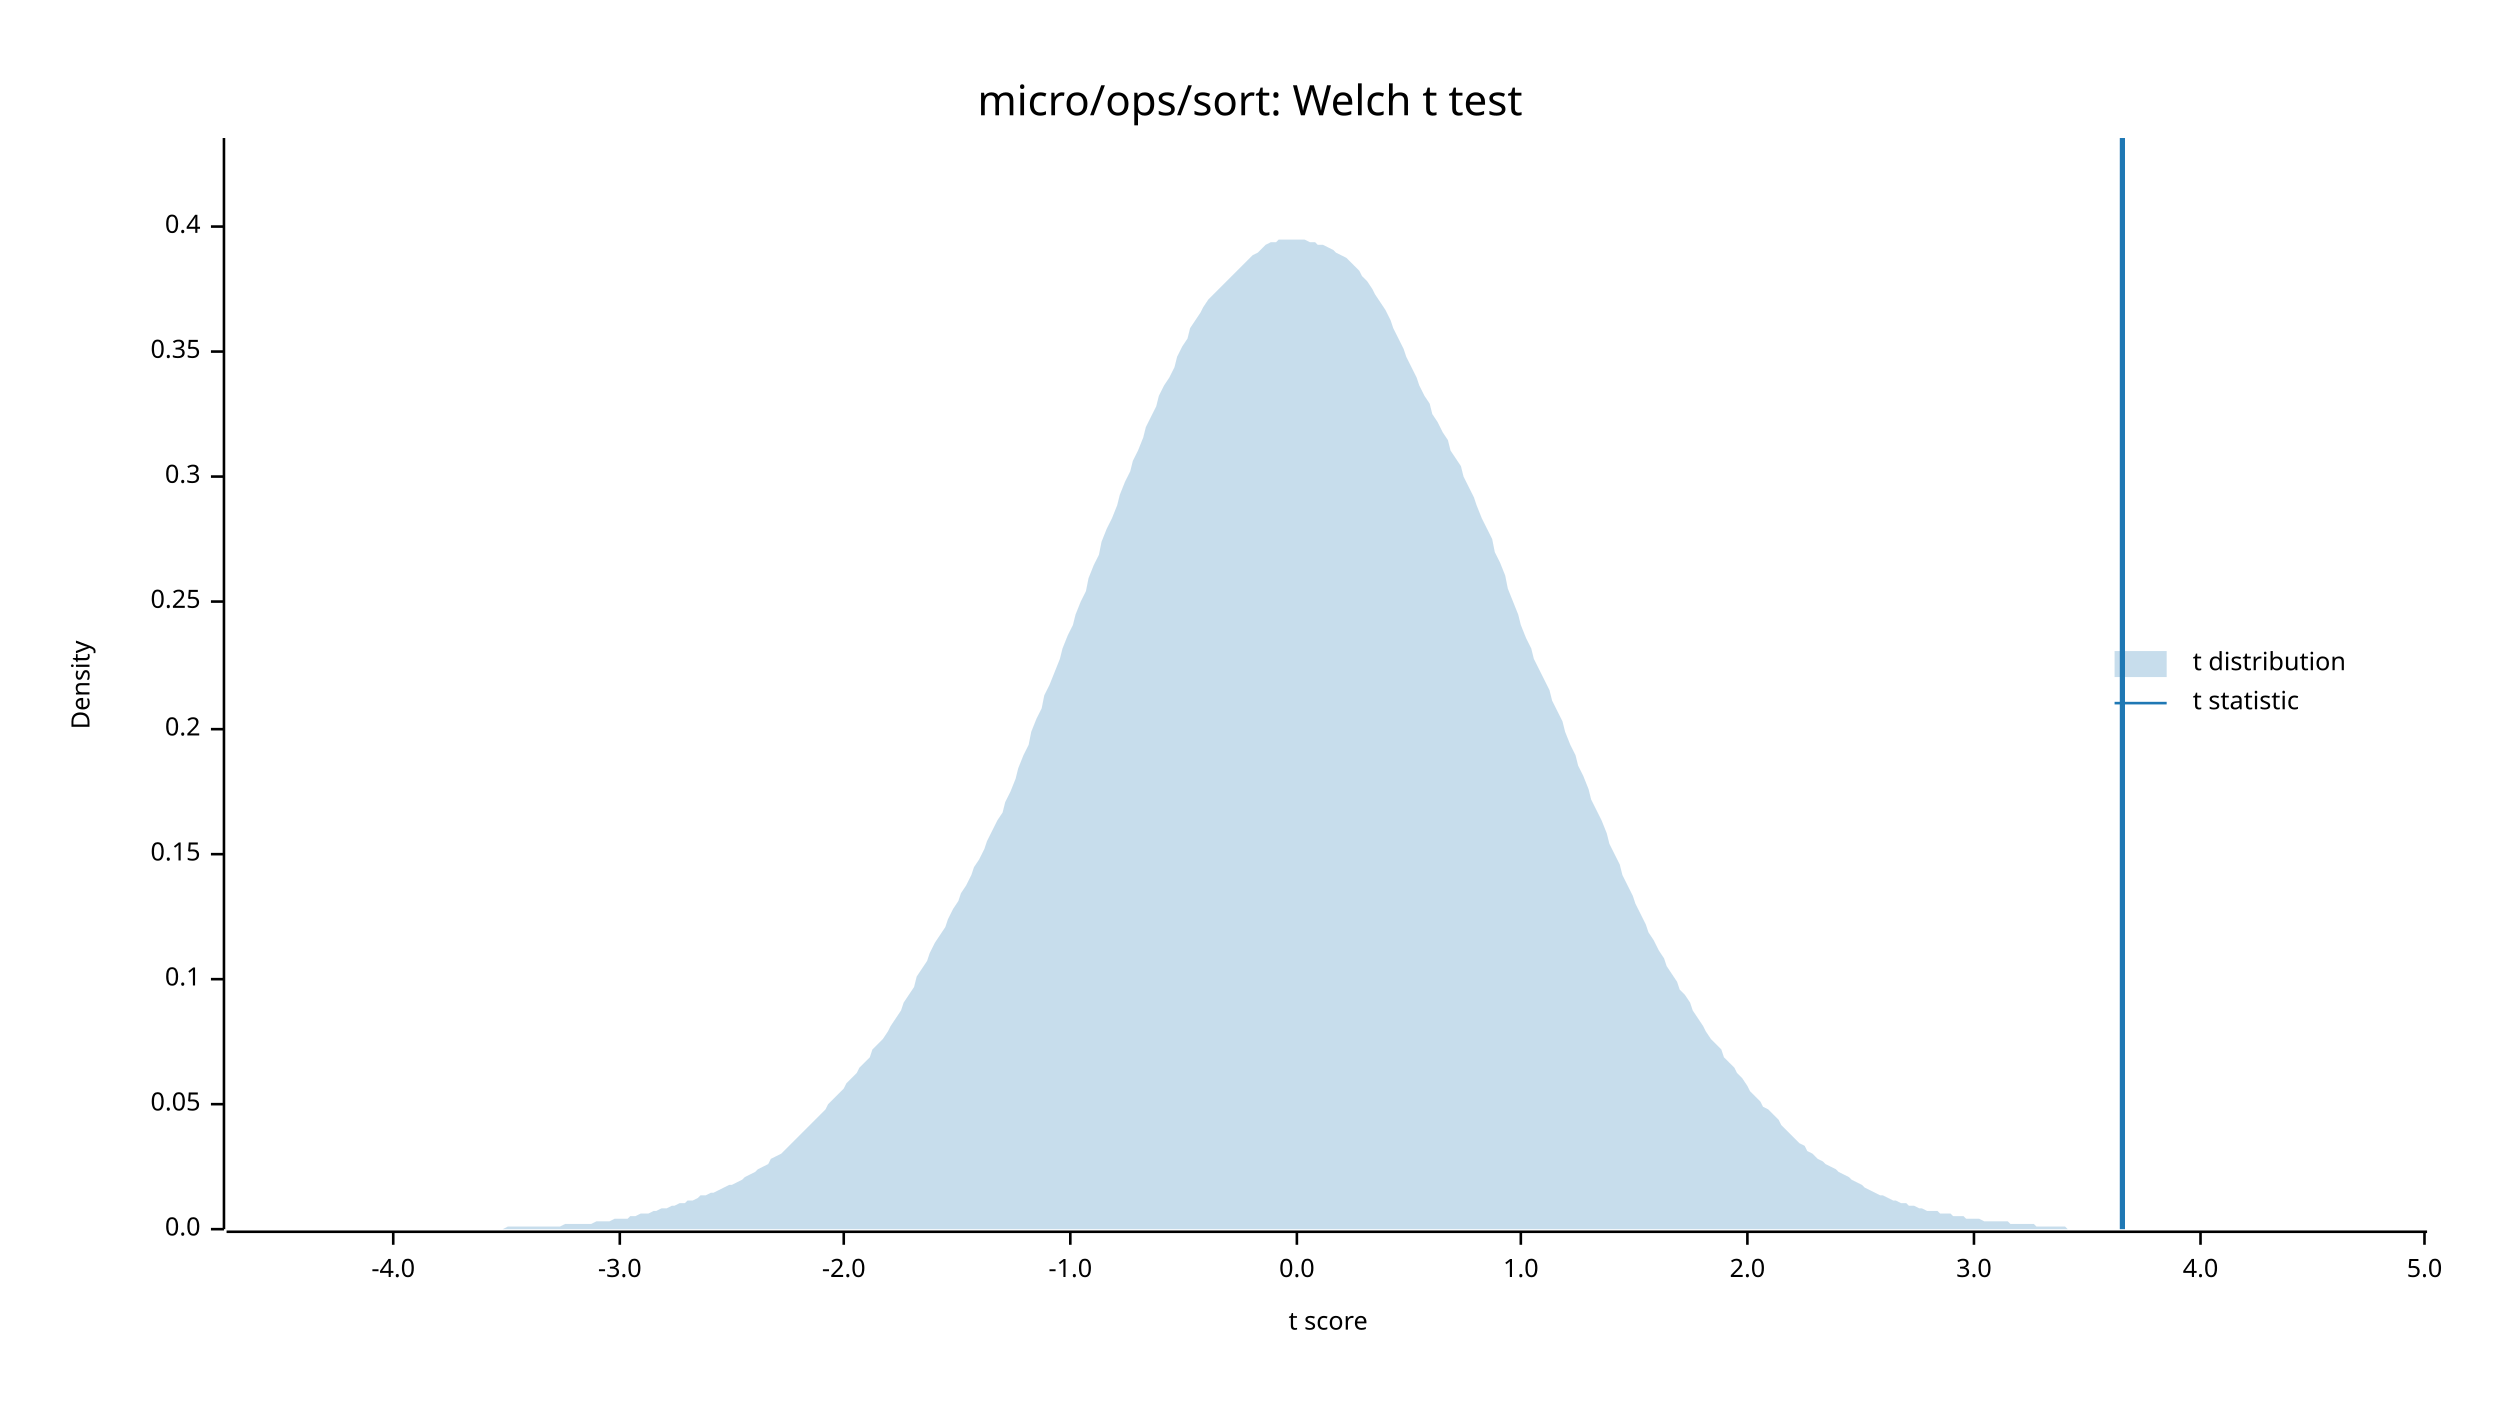
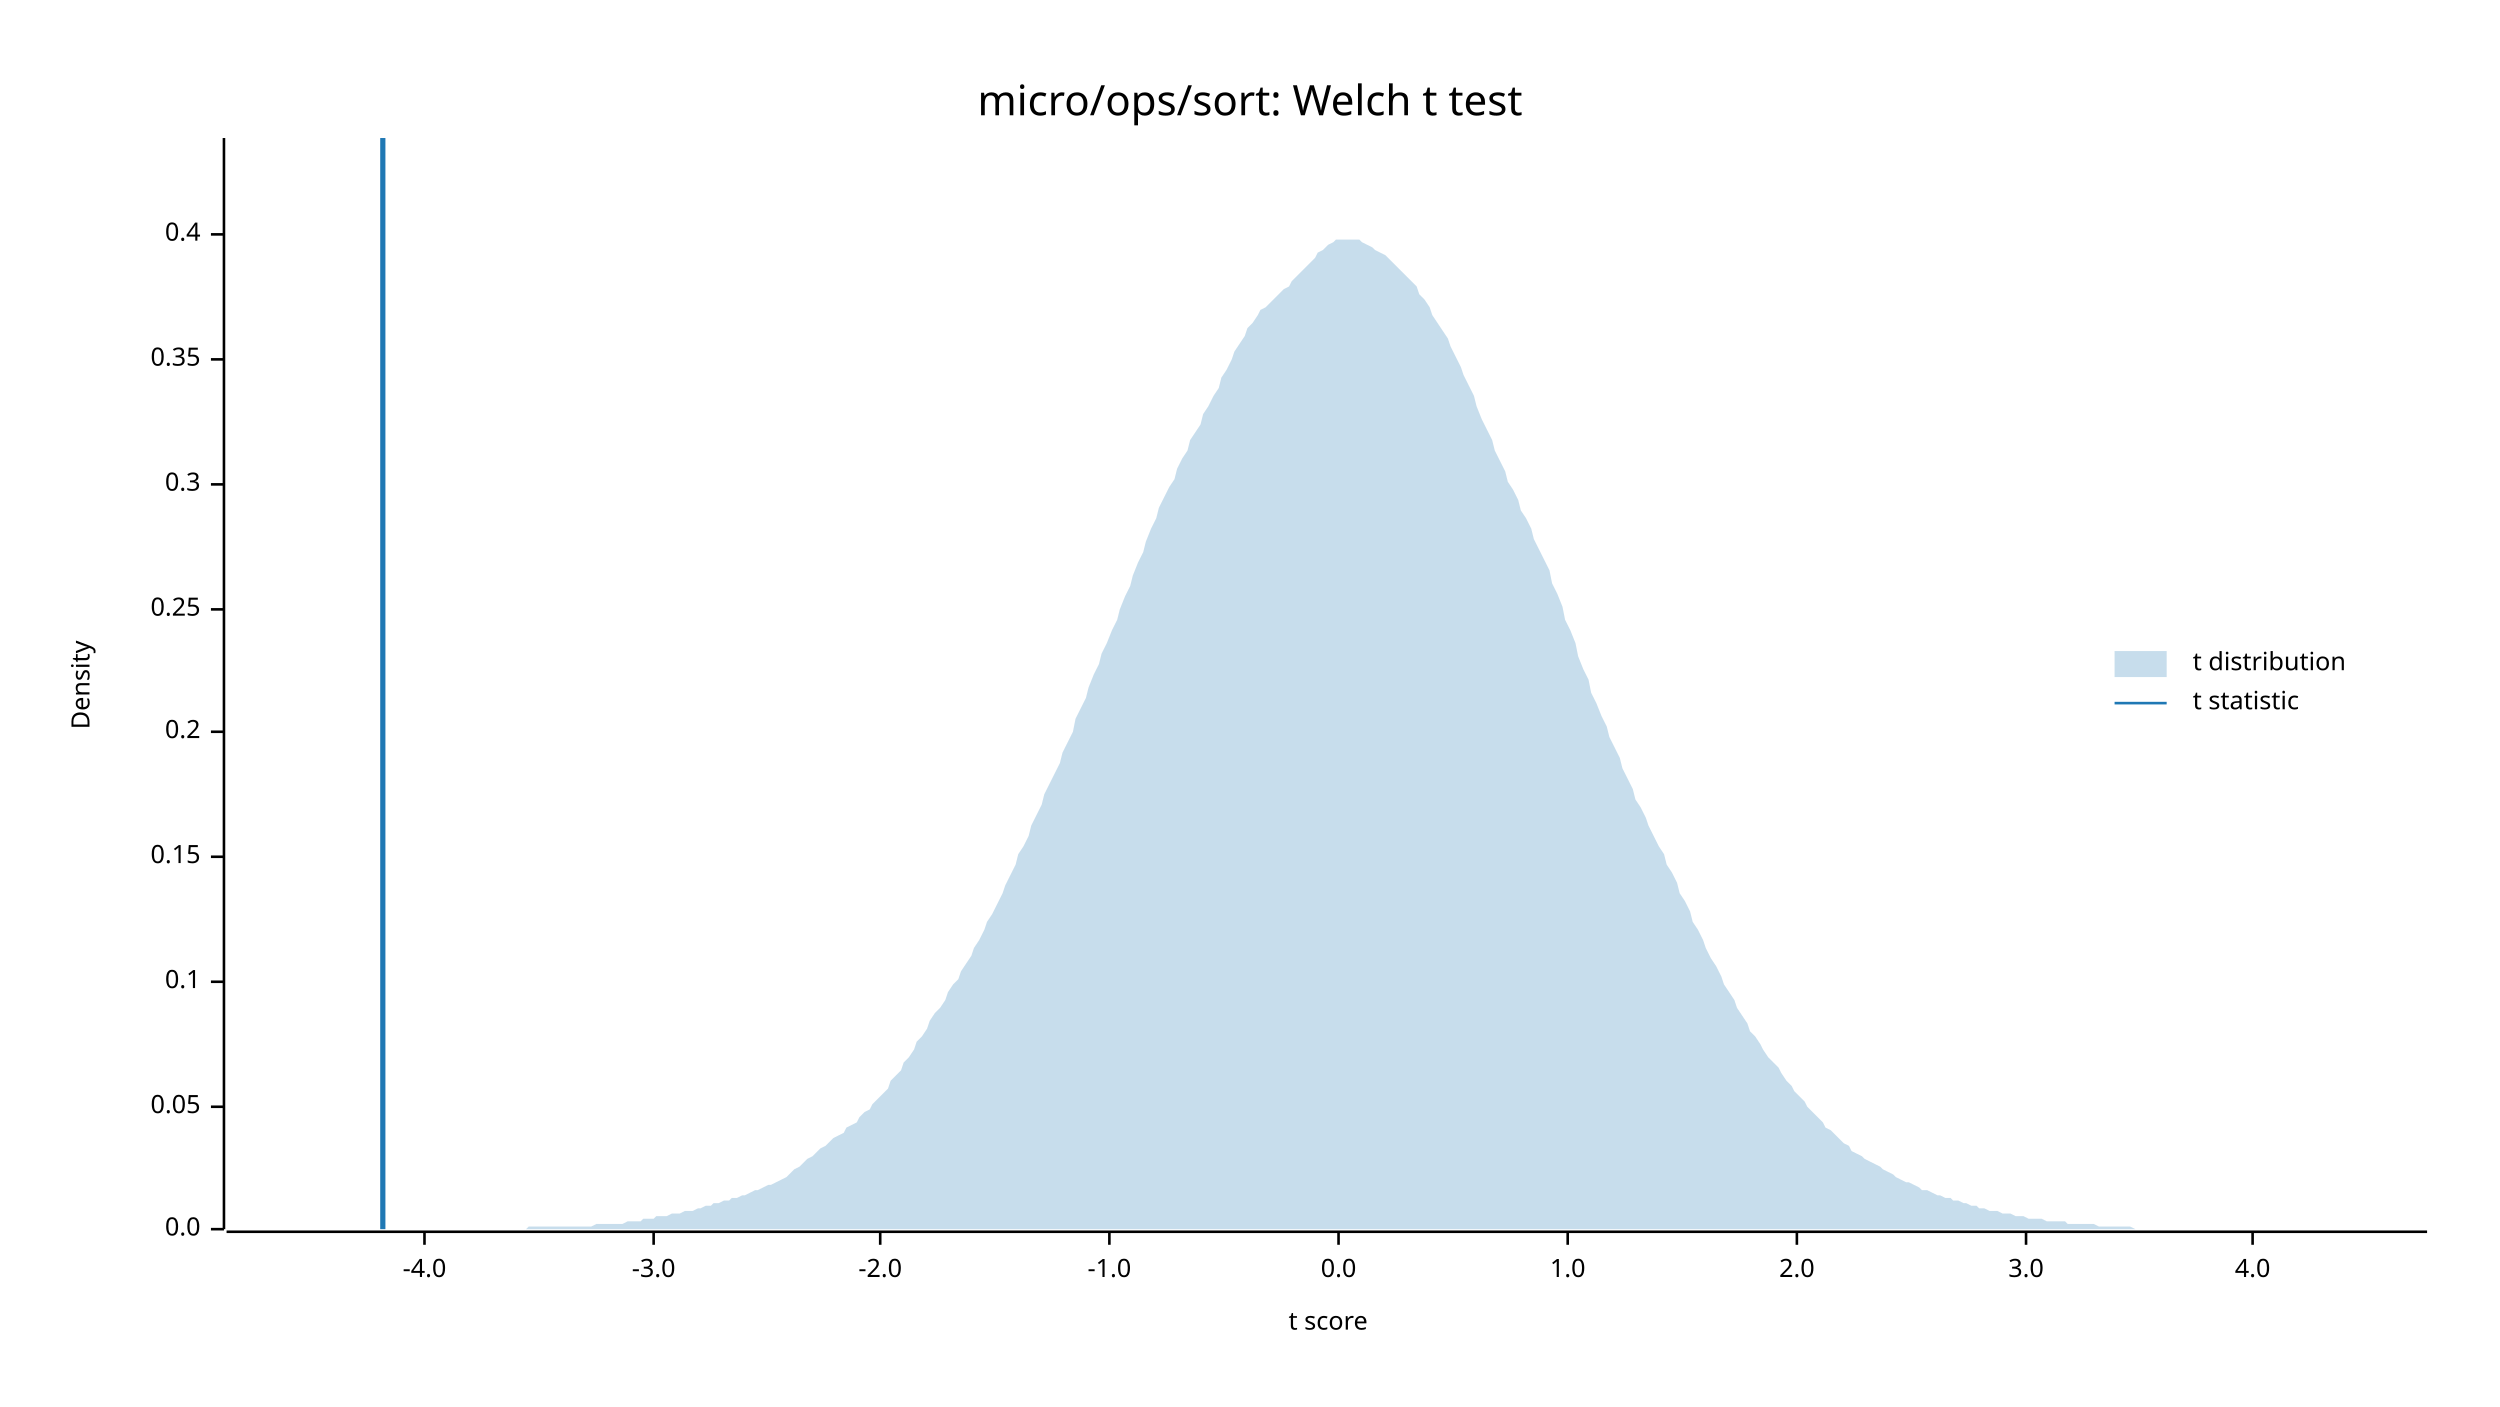
<svg xmlns="http://www.w3.org/2000/svg" width="960" height="540" viewBox="0 0 960 540">
  <text x="480" y="32" dy="0.76em" text-anchor="middle" font-family="sans-serif" font-size="16.129" opacity="1" fill="#000000">
micro/ops/sort: Welch t test
</text>
  <text x="27" y="263" dy="0.76em" text-anchor="middle" font-family="sans-serif" font-size="9.677" opacity="1" fill="#000000" transform="rotate(270, 27, 263)">
Density
</text>
  <text x="510" y="513" dy="-0.5ex" text-anchor="middle" font-family="sans-serif" font-size="9.677" opacity="1" fill="#000000">
t score
</text>
  <polyline fill="none" opacity="1" stroke="#000000" stroke-width="1" points="86,53 86,472 " />
  <text x="77" y="472" dy="0.5ex" text-anchor="end" font-family="sans-serif" font-size="9.677" opacity="1" fill="#000000">
0.0
</text>
  <polyline fill="none" opacity="1" stroke="#000000" stroke-width="1" points="81,472 86,472 " />
-   <text x="77" y="424" dy="0.5ex" text-anchor="end" font-family="sans-serif" font-size="9.677" opacity="1" fill="#000000">
+   <text x="77" y="425" dy="0.5ex" text-anchor="end" font-family="sans-serif" font-size="9.677" opacity="1" fill="#000000">
0.05
</text>
-   <polyline fill="none" opacity="1" stroke="#000000" stroke-width="1" points="81,424 86,424 " />
-   <text x="77" y="376" dy="0.5ex" text-anchor="end" font-family="sans-serif" font-size="9.677" opacity="1" fill="#000000">
+   <polyline fill="none" opacity="1" stroke="#000000" stroke-width="1" points="81,425 86,425 " />
+   <text x="77" y="377" dy="0.5ex" text-anchor="end" font-family="sans-serif" font-size="9.677" opacity="1" fill="#000000">
0.1
</text>
-   <polyline fill="none" opacity="1" stroke="#000000" stroke-width="1" points="81,376 86,376 " />
-   <text x="77" y="328" dy="0.5ex" text-anchor="end" font-family="sans-serif" font-size="9.677" opacity="1" fill="#000000">
+   <polyline fill="none" opacity="1" stroke="#000000" stroke-width="1" points="81,377 86,377 " />
+   <text x="77" y="329" dy="0.5ex" text-anchor="end" font-family="sans-serif" font-size="9.677" opacity="1" fill="#000000">
0.15
</text>
-   <polyline fill="none" opacity="1" stroke="#000000" stroke-width="1" points="81,328 86,328 " />
-   <text x="77" y="280" dy="0.5ex" text-anchor="end" font-family="sans-serif" font-size="9.677" opacity="1" fill="#000000">
+   <polyline fill="none" opacity="1" stroke="#000000" stroke-width="1" points="81,329 86,329 " />
+   <text x="77" y="281" dy="0.5ex" text-anchor="end" font-family="sans-serif" font-size="9.677" opacity="1" fill="#000000">
0.2
</text>
-   <polyline fill="none" opacity="1" stroke="#000000" stroke-width="1" points="81,280 86,280 " />
-   <text x="77" y="231" dy="0.5ex" text-anchor="end" font-family="sans-serif" font-size="9.677" opacity="1" fill="#000000">
+   <polyline fill="none" opacity="1" stroke="#000000" stroke-width="1" points="81,281 86,281 " />
+   <text x="77" y="234" dy="0.5ex" text-anchor="end" font-family="sans-serif" font-size="9.677" opacity="1" fill="#000000">
0.25
</text>
-   <polyline fill="none" opacity="1" stroke="#000000" stroke-width="1" points="81,231 86,231 " />
-   <text x="77" y="183" dy="0.5ex" text-anchor="end" font-family="sans-serif" font-size="9.677" opacity="1" fill="#000000">
+   <polyline fill="none" opacity="1" stroke="#000000" stroke-width="1" points="81,234 86,234 " />
+   <text x="77" y="186" dy="0.5ex" text-anchor="end" font-family="sans-serif" font-size="9.677" opacity="1" fill="#000000">
0.3
</text>
-   <polyline fill="none" opacity="1" stroke="#000000" stroke-width="1" points="81,183 86,183 " />
-   <text x="77" y="135" dy="0.5ex" text-anchor="end" font-family="sans-serif" font-size="9.677" opacity="1" fill="#000000">
+   <polyline fill="none" opacity="1" stroke="#000000" stroke-width="1" points="81,186 86,186 " />
+   <text x="77" y="138" dy="0.5ex" text-anchor="end" font-family="sans-serif" font-size="9.677" opacity="1" fill="#000000">
0.35
</text>
-   <polyline fill="none" opacity="1" stroke="#000000" stroke-width="1" points="81,135 86,135 " />
-   <text x="77" y="87" dy="0.5ex" text-anchor="end" font-family="sans-serif" font-size="9.677" opacity="1" fill="#000000">
+   <polyline fill="none" opacity="1" stroke="#000000" stroke-width="1" points="81,138 86,138 " />
+   <text x="77" y="90" dy="0.5ex" text-anchor="end" font-family="sans-serif" font-size="9.677" opacity="1" fill="#000000">
0.4
</text>
-   <polyline fill="none" opacity="1" stroke="#000000" stroke-width="1" points="81,87 86,87 " />
+   <polyline fill="none" opacity="1" stroke="#000000" stroke-width="1" points="81,90 86,90 " />
  <polyline fill="none" opacity="1" stroke="#000000" stroke-width="1" points="87,473 932,473 " />
-   <text x="151" y="483" dy="0.76em" text-anchor="middle" font-family="sans-serif" font-size="9.677" opacity="1" fill="#000000">
+   <text x="163" y="483" dy="0.76em" text-anchor="middle" font-family="sans-serif" font-size="9.677" opacity="1" fill="#000000">
-4.0
</text>
-   <polyline fill="none" opacity="1" stroke="#000000" stroke-width="1" points="151,473 151,478 " />
-   <text x="238" y="483" dy="0.76em" text-anchor="middle" font-family="sans-serif" font-size="9.677" opacity="1" fill="#000000">
+   <polyline fill="none" opacity="1" stroke="#000000" stroke-width="1" points="163,473 163,478 " />
+   <text x="251" y="483" dy="0.76em" text-anchor="middle" font-family="sans-serif" font-size="9.677" opacity="1" fill="#000000">
-3.0
</text>
-   <polyline fill="none" opacity="1" stroke="#000000" stroke-width="1" points="238,473 238,478 " />
-   <text x="324" y="483" dy="0.76em" text-anchor="middle" font-family="sans-serif" font-size="9.677" opacity="1" fill="#000000">
+   <polyline fill="none" opacity="1" stroke="#000000" stroke-width="1" points="251,473 251,478 " />
+   <text x="338" y="483" dy="0.76em" text-anchor="middle" font-family="sans-serif" font-size="9.677" opacity="1" fill="#000000">
-2.0
</text>
-   <polyline fill="none" opacity="1" stroke="#000000" stroke-width="1" points="324,473 324,478 " />
-   <text x="411" y="483" dy="0.76em" text-anchor="middle" font-family="sans-serif" font-size="9.677" opacity="1" fill="#000000">
+   <polyline fill="none" opacity="1" stroke="#000000" stroke-width="1" points="338,473 338,478 " />
+   <text x="426" y="483" dy="0.76em" text-anchor="middle" font-family="sans-serif" font-size="9.677" opacity="1" fill="#000000">
-1.0
</text>
-   <polyline fill="none" opacity="1" stroke="#000000" stroke-width="1" points="411,473 411,478 " />
-   <text x="498" y="483" dy="0.76em" text-anchor="middle" font-family="sans-serif" font-size="9.677" opacity="1" fill="#000000">
+   <polyline fill="none" opacity="1" stroke="#000000" stroke-width="1" points="426,473 426,478 " />
+   <text x="514" y="483" dy="0.76em" text-anchor="middle" font-family="sans-serif" font-size="9.677" opacity="1" fill="#000000">
0.0
</text>
-   <polyline fill="none" opacity="1" stroke="#000000" stroke-width="1" points="498,473 498,478 " />
-   <text x="584" y="483" dy="0.76em" text-anchor="middle" font-family="sans-serif" font-size="9.677" opacity="1" fill="#000000">
+   <polyline fill="none" opacity="1" stroke="#000000" stroke-width="1" points="514,473 514,478 " />
+   <text x="602" y="483" dy="0.76em" text-anchor="middle" font-family="sans-serif" font-size="9.677" opacity="1" fill="#000000">
1.0
</text>
-   <polyline fill="none" opacity="1" stroke="#000000" stroke-width="1" points="584,473 584,478 " />
-   <text x="671" y="483" dy="0.76em" text-anchor="middle" font-family="sans-serif" font-size="9.677" opacity="1" fill="#000000">
+   <polyline fill="none" opacity="1" stroke="#000000" stroke-width="1" points="602,473 602,478 " />
+   <text x="690" y="483" dy="0.76em" text-anchor="middle" font-family="sans-serif" font-size="9.677" opacity="1" fill="#000000">
2.0
</text>
-   <polyline fill="none" opacity="1" stroke="#000000" stroke-width="1" points="671,473 671,478 " />
-   <text x="758" y="483" dy="0.76em" text-anchor="middle" font-family="sans-serif" font-size="9.677" opacity="1" fill="#000000">
+   <polyline fill="none" opacity="1" stroke="#000000" stroke-width="1" points="690,473 690,478 " />
+   <text x="778" y="483" dy="0.76em" text-anchor="middle" font-family="sans-serif" font-size="9.677" opacity="1" fill="#000000">
3.0
</text>
-   <polyline fill="none" opacity="1" stroke="#000000" stroke-width="1" points="758,473 758,478 " />
-   <text x="845" y="483" dy="0.76em" text-anchor="middle" font-family="sans-serif" font-size="9.677" opacity="1" fill="#000000">
+   <polyline fill="none" opacity="1" stroke="#000000" stroke-width="1" points="778,473 778,478 " />
+   <text x="865" y="483" dy="0.76em" text-anchor="middle" font-family="sans-serif" font-size="9.677" opacity="1" fill="#000000">
4.0
</text>
-   <polyline fill="none" opacity="1" stroke="#000000" stroke-width="1" points="845,473 845,478 " />
-   <text x="931" y="483" dy="0.76em" text-anchor="middle" font-family="sans-serif" font-size="9.677" opacity="1" fill="#000000">
- 5.0
- </text>
-   <polyline fill="none" opacity="1" stroke="#000000" stroke-width="1" points="931,473 931,478 " />
-   <polygon opacity="0.25" fill="#1F78B4" points="87,472 88,472 90,472 92,472 93,472 95,472 97,472 98,472 100,472 102,472 103,472 105,472 107,472 109,472 110,472 112,472 114,472 115,472 117,472 119,472 120,472 122,472 124,472 125,472 127,472 129,472 131,472 132,472 134,472 136,472 137,472 139,472 141,472 142,472 144,472 146,472 147,472 149,472 151,472 153,472 154,472 156,472 158,472 159,472 161,472 163,472 164,472 166,472 168,472 169,472 171,472 173,472 175,472 176,472 178,472 180,472 181,472 183,472 185,472 186,472 188,472 190,472 191,472 193,472 195,471 197,471 198,471 200,471 202,471 203,471 205,471 207,471 208,471 210,471 212,471 214,471 215,471 217,470 219,470 220,470 222,470 224,470 225,470 227,470 229,469 230,469 232,469 234,469 236,468 237,468 239,468 241,468 242,467 244,467 246,466 247,466 249,466 251,465 252,465 254,464 256,464 258,463 259,463 261,462 263,462 264,461 266,461 268,460 269,459 271,459 273,458 274,458 276,457 278,456 280,455 281,455 283,454 285,453 286,452 288,451 290,450 291,449 293,448 295,447 296,445 298,444 300,443 302,441 303,440 305,438 307,436 308,435 310,433 312,431 313,430 315,428 317,426 318,424 320,422 322,420 324,418 325,416 327,414 329,412 330,410 332,408 334,406 335,403 337,401 339,399 341,396 342,394 344,391 346,388 347,385 349,382 351,379 352,375 354,372 356,369 357,366 359,362 361,359 363,356 364,353 366,349 368,346 369,343 371,340 373,336 374,333 376,330 378,326 379,323 381,319 383,315 385,312 386,308 388,304 390,299 391,295 393,290 395,286 396,281 398,276 400,272 401,267 403,263 405,258 407,253 408,249 410,244 412,240 413,236 415,231 417,227 418,222 420,217 422,213 423,208 425,203 427,199 429,194 430,190 432,185 434,181 435,177 437,173 439,168 440,164 442,160 444,156 445,152 447,148 449,145 451,141 452,137 454,133 456,130 457,126 459,123 461,120 462,118 464,115 466,113 468,111 469,110 471,108 473,106 474,105 476,103 478,101 479,100 481,98 483,97 484,96 486,94 488,93 490,93 491,92 493,92 495,92 496,92 498,92 500,92 501,92 503,93 505,93 506,94 508,94 510,95 512,96 513,97 515,98 517,99 518,100 520,102 522,104 523,106 525,108 527,111 528,113 530,116 532,119 534,123 535,126 537,130 539,134 540,137 542,141 544,145 545,148 547,152 549,155 550,159 552,162 554,166 556,169 557,173 559,176 561,179 562,183 564,187 566,191 567,194 569,199 571,203 573,207 574,212 576,216 578,221 579,226 581,231 583,236 584,240 586,245 588,249 589,253 591,257 593,261 595,265 596,269 598,273 600,277 601,281 603,286 605,290 606,294 608,298 610,303 611,307 613,311 615,315 617,320 618,324 620,328 622,332 623,336 625,340 627,344 628,347 630,351 632,355 633,358 635,361 637,365 639,368 640,371 642,374 644,377 645,380 647,382 649,385 650,388 652,391 654,394 655,396 657,399 659,401 661,403 662,406 664,408 666,410 667,412 669,414 671,417 672,419 674,421 676,423 677,425 679,426 681,428 683,430 684,432 686,434 688,436 689,437 691,439 693,440 694,442 696,443 698,445 700,446 701,447 703,448 705,449 706,450 708,451 710,452 711,453 713,454 715,455 716,456 718,457 720,458 722,459 723,459 725,460 727,461 728,461 730,462 732,462 733,463 735,463 737,464 738,464 740,465 742,465 744,465 745,466 747,466 749,466 750,467 752,467 754,467 755,468 757,468 759,468 760,468 762,469 764,469 766,469 767,469 769,469 771,469 772,470 774,470 776,470 777,470 779,470 781,470 782,471 784,471 786,471 788,471 789,471 791,471 793,471 794,472 796,472 798,472 799,472 801,472 803,472 804,472 806,472 808,472 810,472 811,472 813,472 815,472 816,472 818,472 820,472 821,472 823,472 825,472 827,472 828,472 830,472 832,472 833,472 835,472 837,472 838,472 840,472 842,472 843,472 845,472 847,472 849,472 850,472 852,472 854,472 855,472 857,472 859,472 860,472 862,472 864,472 865,472 867,472 869,472 871,472 872,472 874,472 876,472 877,472 879,472 881,472 882,472 884,472 886,472 887,472 889,472 891,472 893,472 894,472 896,472 898,472 899,472 901,472 903,472 904,472 906,472 908,472 909,472 911,472 913,472 915,472 916,472 918,472 920,472 921,472 923,472 925,472 926,472 928,472 930,472 932,472 932,472 87,472 " />
-   <polyline fill="none" opacity="1" stroke="#1F78B4" stroke-width="2" points="815,472 815,53 " />
+   <polyline fill="none" opacity="1" stroke="#000000" stroke-width="1" points="865,473 865,478 " />
+   <polygon opacity="0.25" fill="#1F78B4" points="87,472 88,472 90,472 92,472 93,472 95,472 97,472 98,472 100,472 102,472 103,472 105,472 107,472 109,472 110,472 112,472 114,472 115,472 117,472 119,472 120,472 122,472 124,472 125,472 127,472 129,472 131,472 132,472 134,472 136,472 137,472 139,472 141,472 142,472 144,472 146,472 147,472 149,472 151,472 153,472 154,472 156,472 158,472 159,472 161,472 163,472 164,472 166,472 168,472 169,472 171,472 173,472 175,472 176,472 178,472 180,472 181,472 183,472 185,472 186,472 188,472 190,472 191,472 193,472 195,472 197,472 198,472 200,472 202,472 203,471 205,471 207,471 208,471 210,471 212,471 214,471 215,471 217,471 219,471 220,471 222,471 224,471 225,471 227,471 229,470 230,470 232,470 234,470 236,470 237,470 239,470 241,469 242,469 244,469 246,469 247,468 249,468 251,468 252,467 254,467 256,467 258,466 259,466 261,466 263,465 264,465 266,465 268,464 269,464 271,463 273,463 274,462 276,462 278,461 280,461 281,460 283,460 285,459 286,459 288,458 290,457 291,457 293,456 295,455 296,455 298,454 300,453 302,452 303,451 305,449 307,448 308,447 310,445 312,444 313,443 315,441 317,440 318,439 320,437 322,436 324,435 325,433 327,432 329,431 330,429 332,427 334,426 335,424 337,422 339,420 341,418 342,415 344,413 346,411 347,408 349,406 351,403 352,400 354,398 356,395 357,392 359,389 361,387 363,384 364,381 366,378 368,376 369,373 371,370 373,367 374,364 376,361 378,357 379,354 381,351 383,347 385,343 386,340 388,336 390,332 391,328 393,325 395,321 396,317 398,313 400,309 401,305 403,301 405,297 407,293 408,289 410,285 412,281 413,276 415,272 417,268 418,264 420,259 422,255 423,251 425,247 427,242 429,238 430,234 432,229 434,225 435,221 437,216 439,212 440,208 442,203 444,199 445,195 447,191 449,187 451,184 452,180 454,176 456,173 457,169 459,166 461,163 462,159 464,156 466,152 468,149 469,145 471,142 473,138 474,135 476,132 478,129 479,126 481,124 483,121 484,119 486,118 488,116 490,114 491,113 493,111 495,110 496,108 498,106 500,104 501,103 503,101 505,99 506,97 508,96 510,94 512,93 513,92 515,92 517,92 518,92 520,92 522,92 523,93 525,94 527,95 528,96 530,97 532,98 534,100 535,101 537,103 539,105 540,106 542,108 544,110 545,113 547,115 549,118 550,121 552,124 554,127 556,130 557,133 559,137 561,141 562,144 564,148 566,152 567,156 569,161 571,165 573,169 574,173 576,177 578,181 579,185 581,188 583,192 584,196 586,199 588,203 589,207 591,211 593,215 595,219 596,224 598,228 600,233 601,238 603,242 605,247 606,252 608,257 610,261 611,266 613,270 615,275 617,279 618,283 620,287 622,291 623,295 625,299 627,303 628,307 630,310 632,314 633,317 635,321 637,325 639,328 640,332 642,335 644,339 645,343 647,346 649,350 650,354 652,357 654,361 655,364 657,368 659,371 661,375 662,378 664,381 666,384 667,387 669,390 671,393 672,396 674,398 676,401 677,403 679,406 681,408 683,410 684,412 686,415 688,417 689,419 691,421 693,423 694,425 696,427 698,429 700,431 701,433 703,434 705,436 706,437 708,439 710,440 711,442 713,443 715,444 716,445 718,446 720,447 722,448 723,449 725,450 727,451 728,452 730,453 732,454 733,454 735,455 737,456 738,457 740,457 742,458 744,459 745,459 747,460 749,460 750,461 752,461 754,462 755,462 757,463 759,463 760,464 762,464 764,465 766,465 767,465 769,466 771,466 772,466 774,467 776,467 777,467 779,468 781,468 782,468 784,468 786,469 788,469 789,469 791,469 793,469 794,470 796,470 798,470 799,470 801,470 803,470 804,470 806,471 808,471 810,471 811,471 813,471 815,471 816,471 818,471 820,472 821,472 823,472 825,472 827,472 828,472 830,472 832,472 833,472 835,472 837,472 838,472 840,472 842,472 843,472 845,472 847,472 849,472 850,472 852,472 854,472 855,472 857,472 859,472 860,472 862,472 864,472 865,472 867,472 869,472 871,472 872,472 874,472 876,472 877,472 879,472 881,472 882,472 884,472 886,472 887,472 889,472 891,472 893,472 894,472 896,472 898,472 899,472 901,472 903,472 904,472 906,472 908,472 909,472 911,472 913,472 915,472 916,472 918,472 920,472 921,472 923,472 925,472 926,472 928,472 930,472 932,472 932,472 87,472 " />
+   <polyline fill="none" opacity="1" stroke="#1F78B4" stroke-width="2" points="147,472 147,53 " />
  <text x="842" y="250" dy="0.76em" text-anchor="start" font-family="sans-serif" font-size="9.677" opacity="1" fill="#000000">
t distribution
</text>
  <text x="842" y="265" dy="0.76em" text-anchor="start" font-family="sans-serif" font-size="9.677" opacity="1" fill="#000000">
t statistic
</text>
  <rect x="812" y="250" width="20" height="10" opacity="0.25" fill="#1F78B4" stroke="none" />
  <polyline fill="none" opacity="1" stroke="#1F78B4" stroke-width="1" points="812,270 832,270 " />
</svg>
